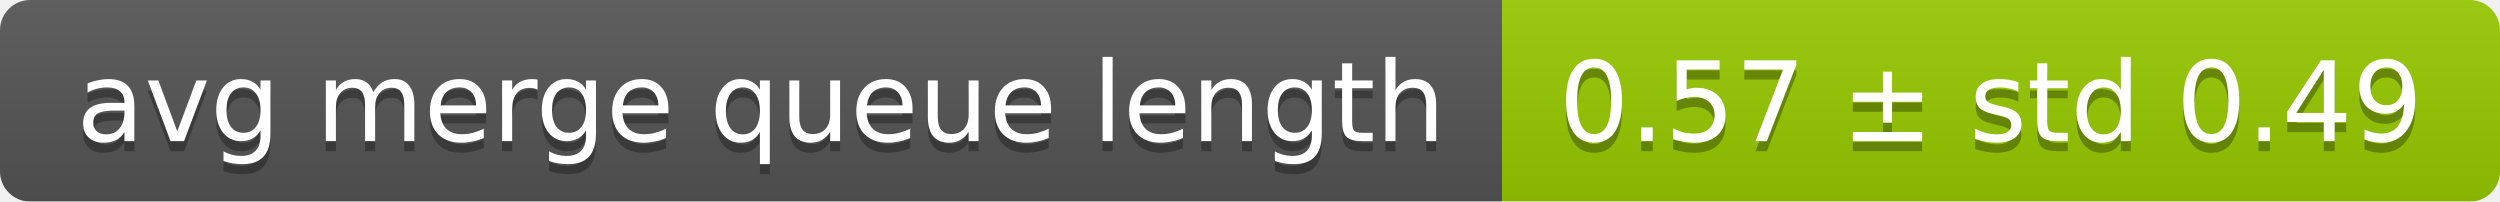
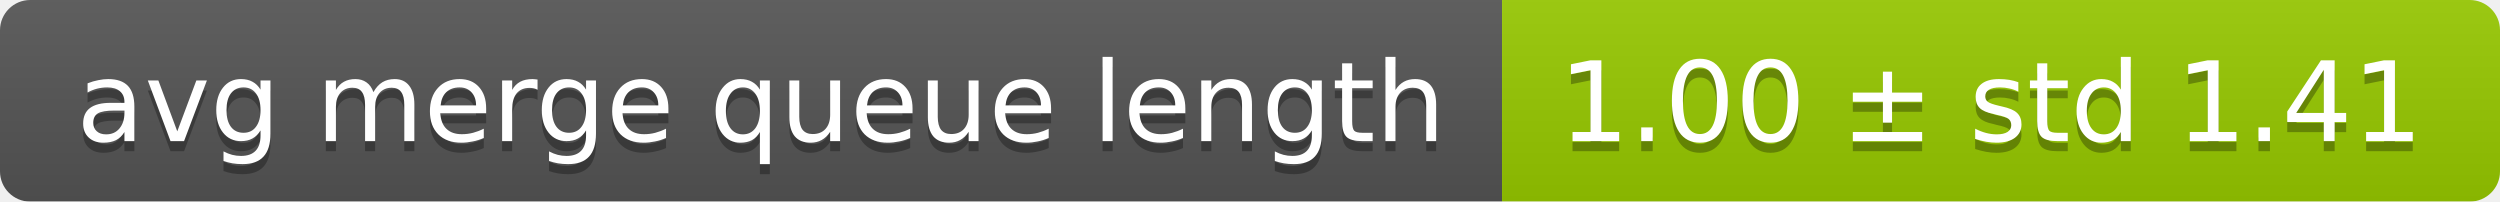
<svg xmlns="http://www.w3.org/2000/svg" width="248" height="20">
  <linearGradient id="smooth" x2="0" y2="100%">
    <stop offset="0" stop-color="#bbb" stop-opacity=".1" />
    <stop offset="1" stop-opacity=".1" />
  </linearGradient>
  <mask id="round">
    <rect width="248" height="20" rx="3" fill="#fff" />
  </mask>
  <g mask="url(#round)">
    <rect width="149" height="20" fill="#555" />
    <rect x="149" width="99" height="20" fill="#97ca00" />
    <rect width="248" height="20" fill="url(#smooth)" />
  </g>
  <g fill="#fff" text-anchor="middle" font-family="DejaVu Sans,Verdana,Geneva,sans-serif" font-size="11">
    <text x="75.5" y="15" fill="#010101" fill-opacity=".3">avg merge queue length</text>
    <text x="75.5" y="14">avg merge queue length</text>
-     <text x="197.5" y="15" fill="#010101" fill-opacity=".3">0.57 ± std 0.49</text>
-     <text x="197.5" y="14">0.57 ± std 0.49</text>
+     <text x="197.5" y="15" fill="#010101" fill-opacity=".3">1.00 ± std 1.41</text>
+     <text x="197.5" y="14">1.00 ± std 1.41</text>
  </g>
</svg>
